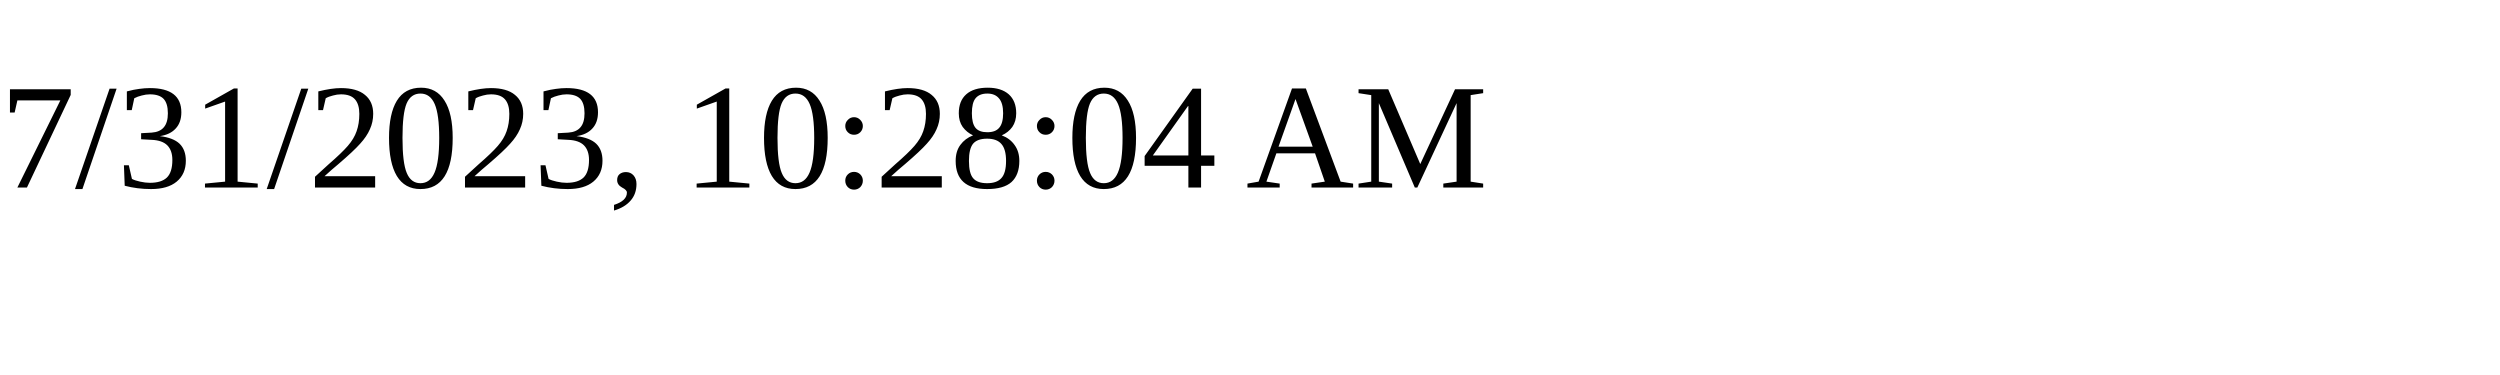
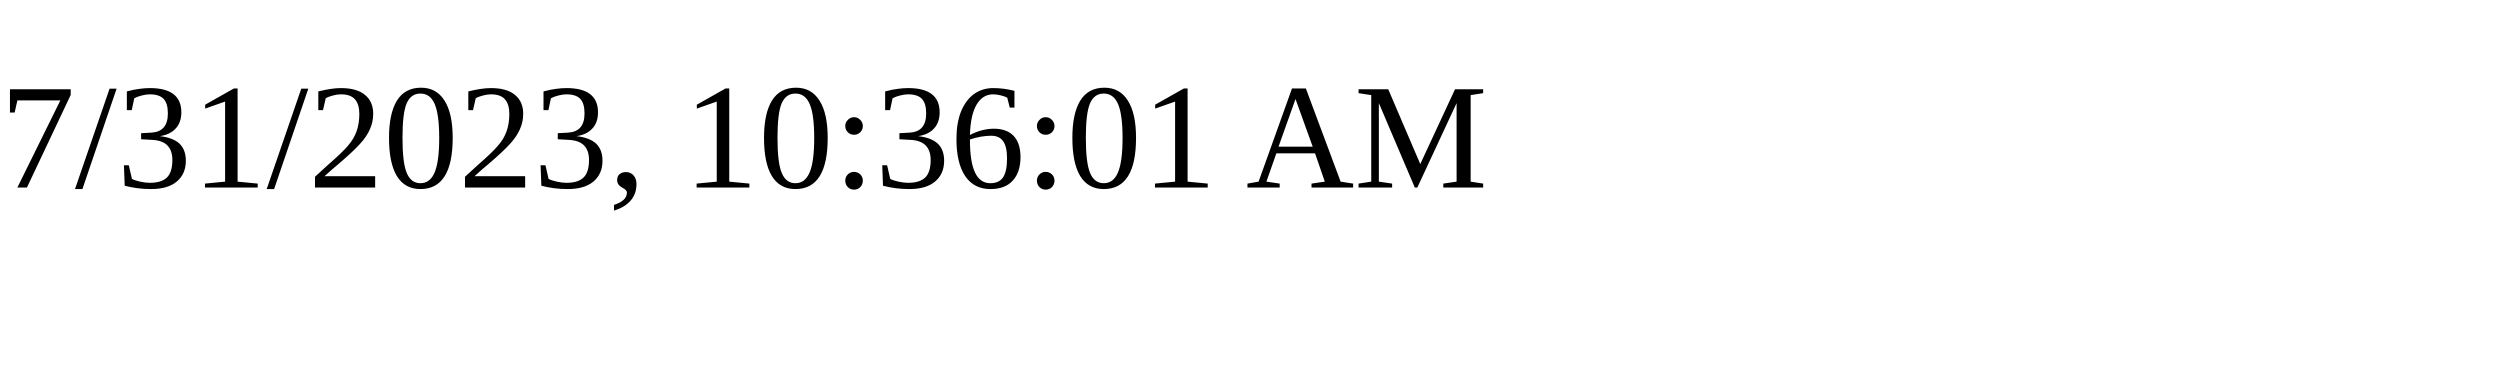
<svg xmlns="http://www.w3.org/2000/svg" height="30" width="200">
-   <text x="0" y="15">7/31/2023, 10:28:04 AM</text>
+   <text x="0" y="15">7/31/2023, 10:36:01 AM</text>
</svg>
